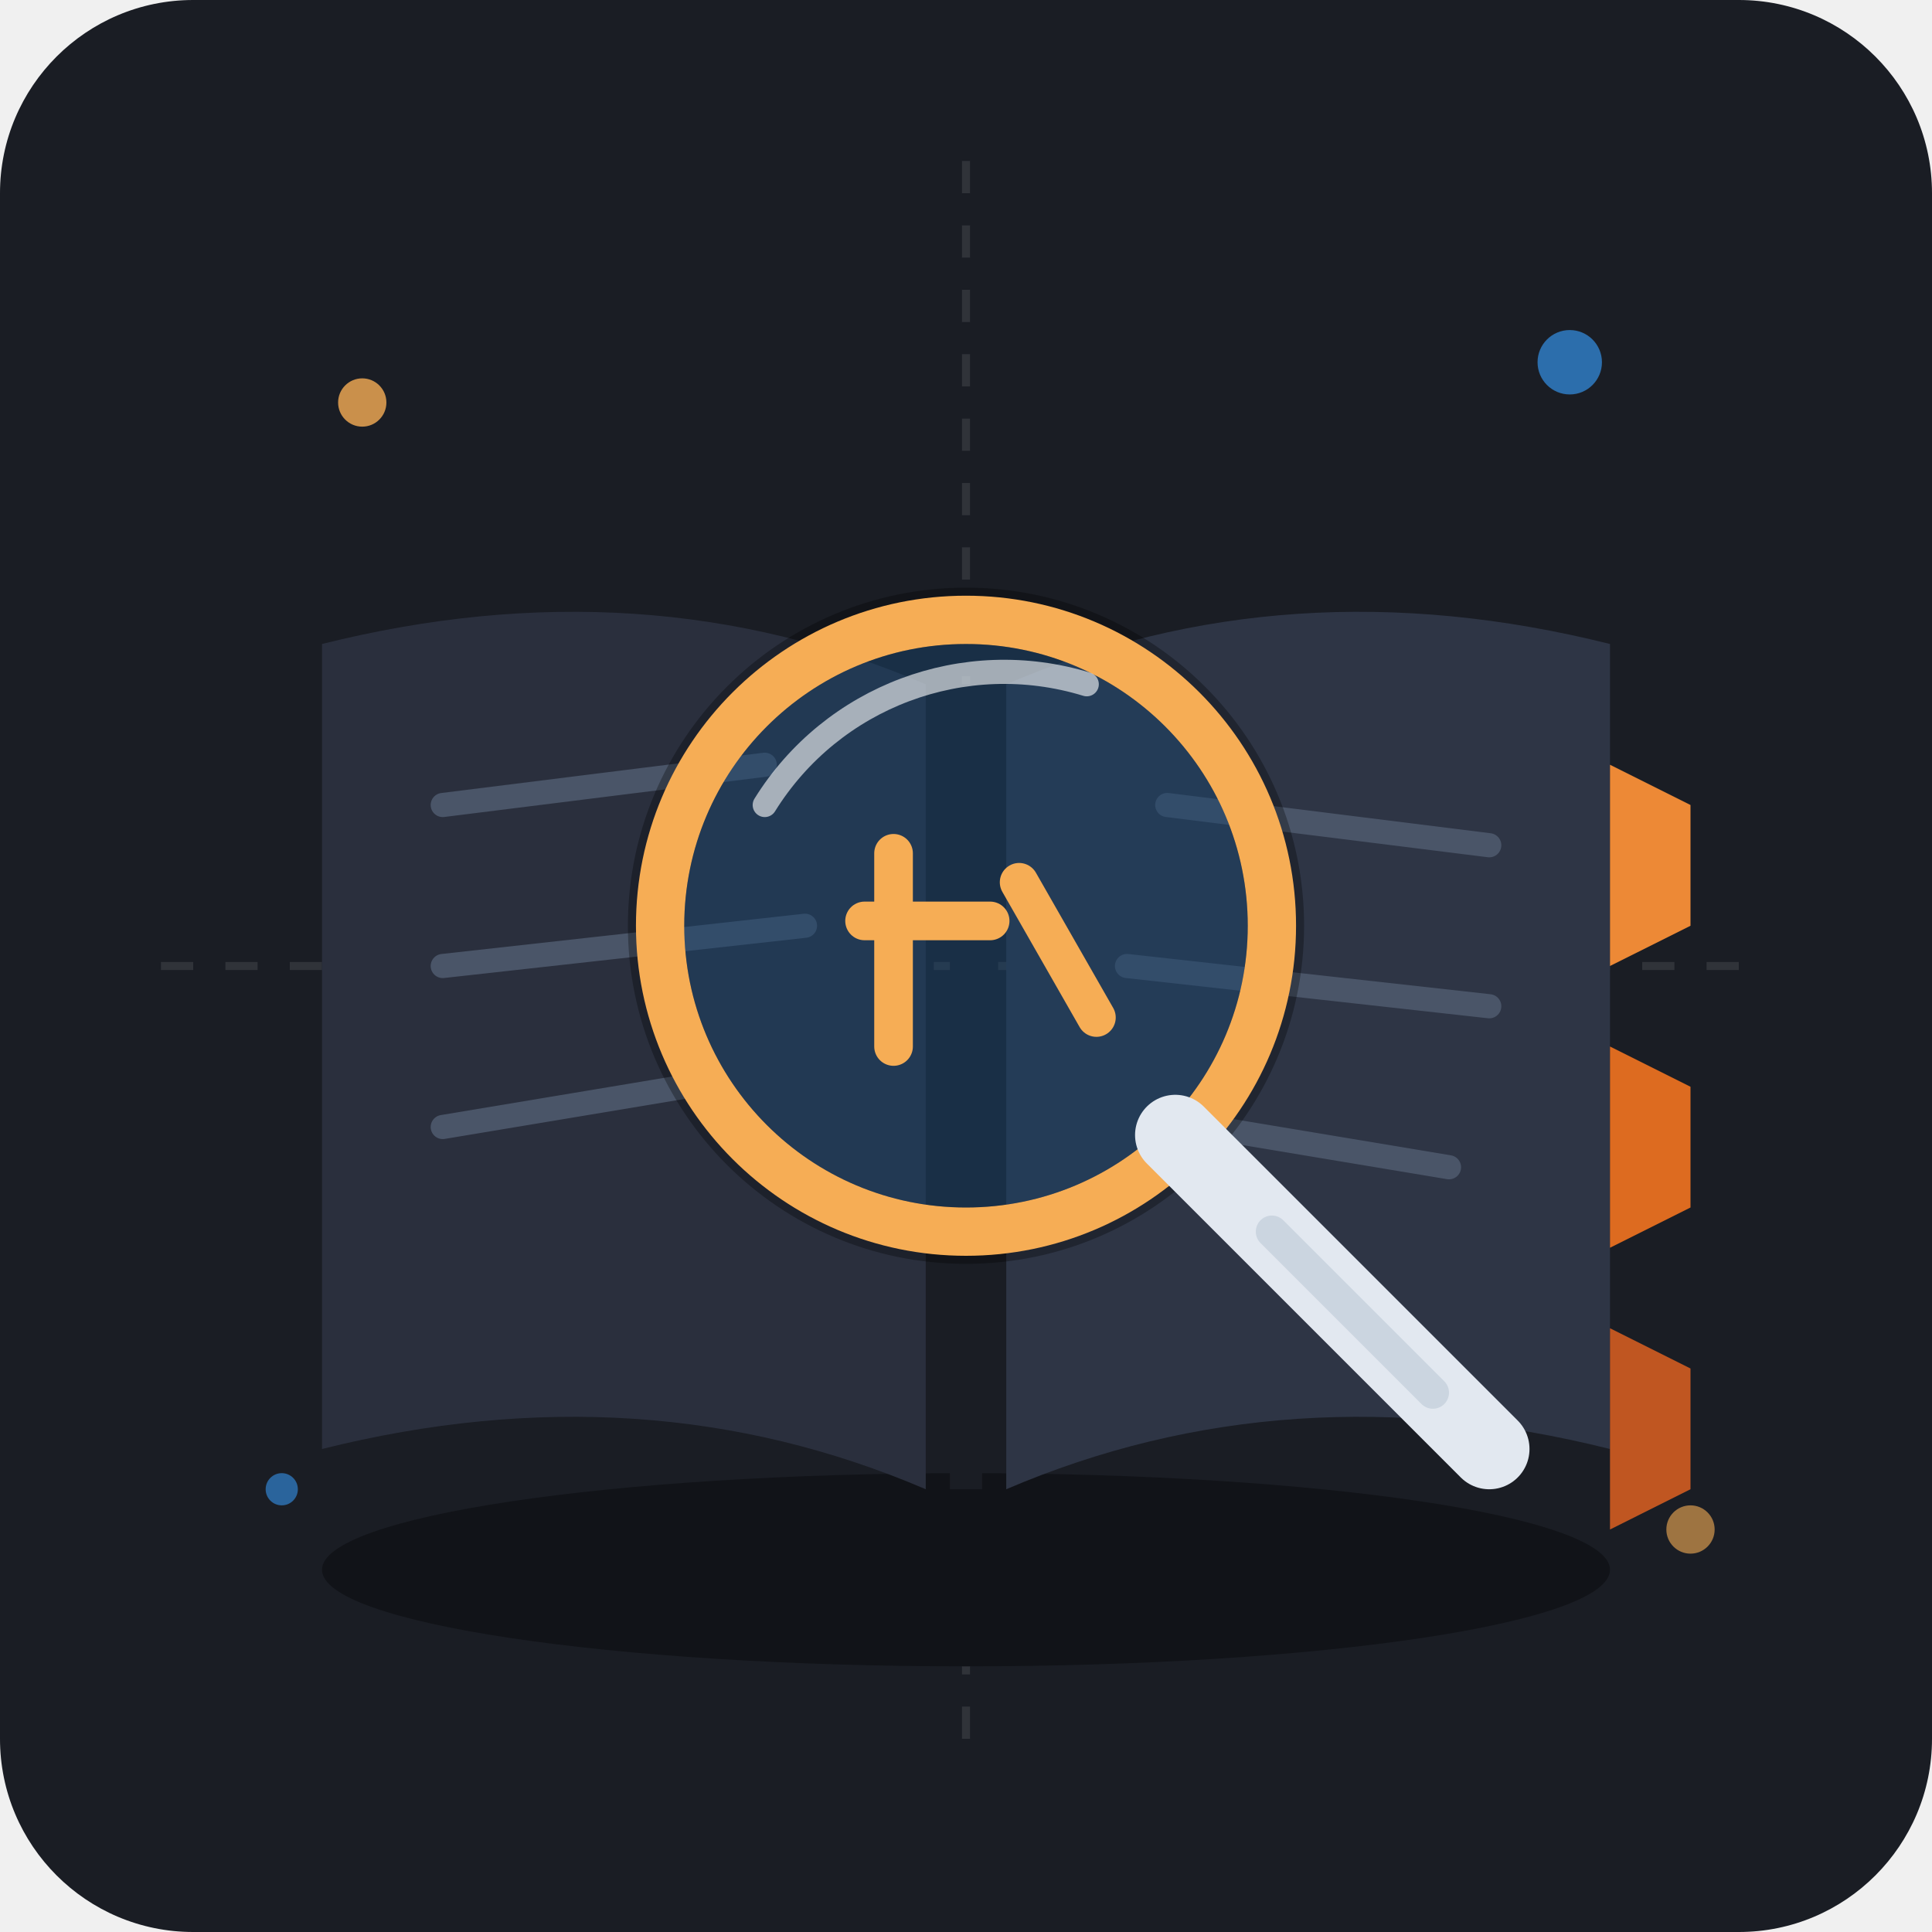
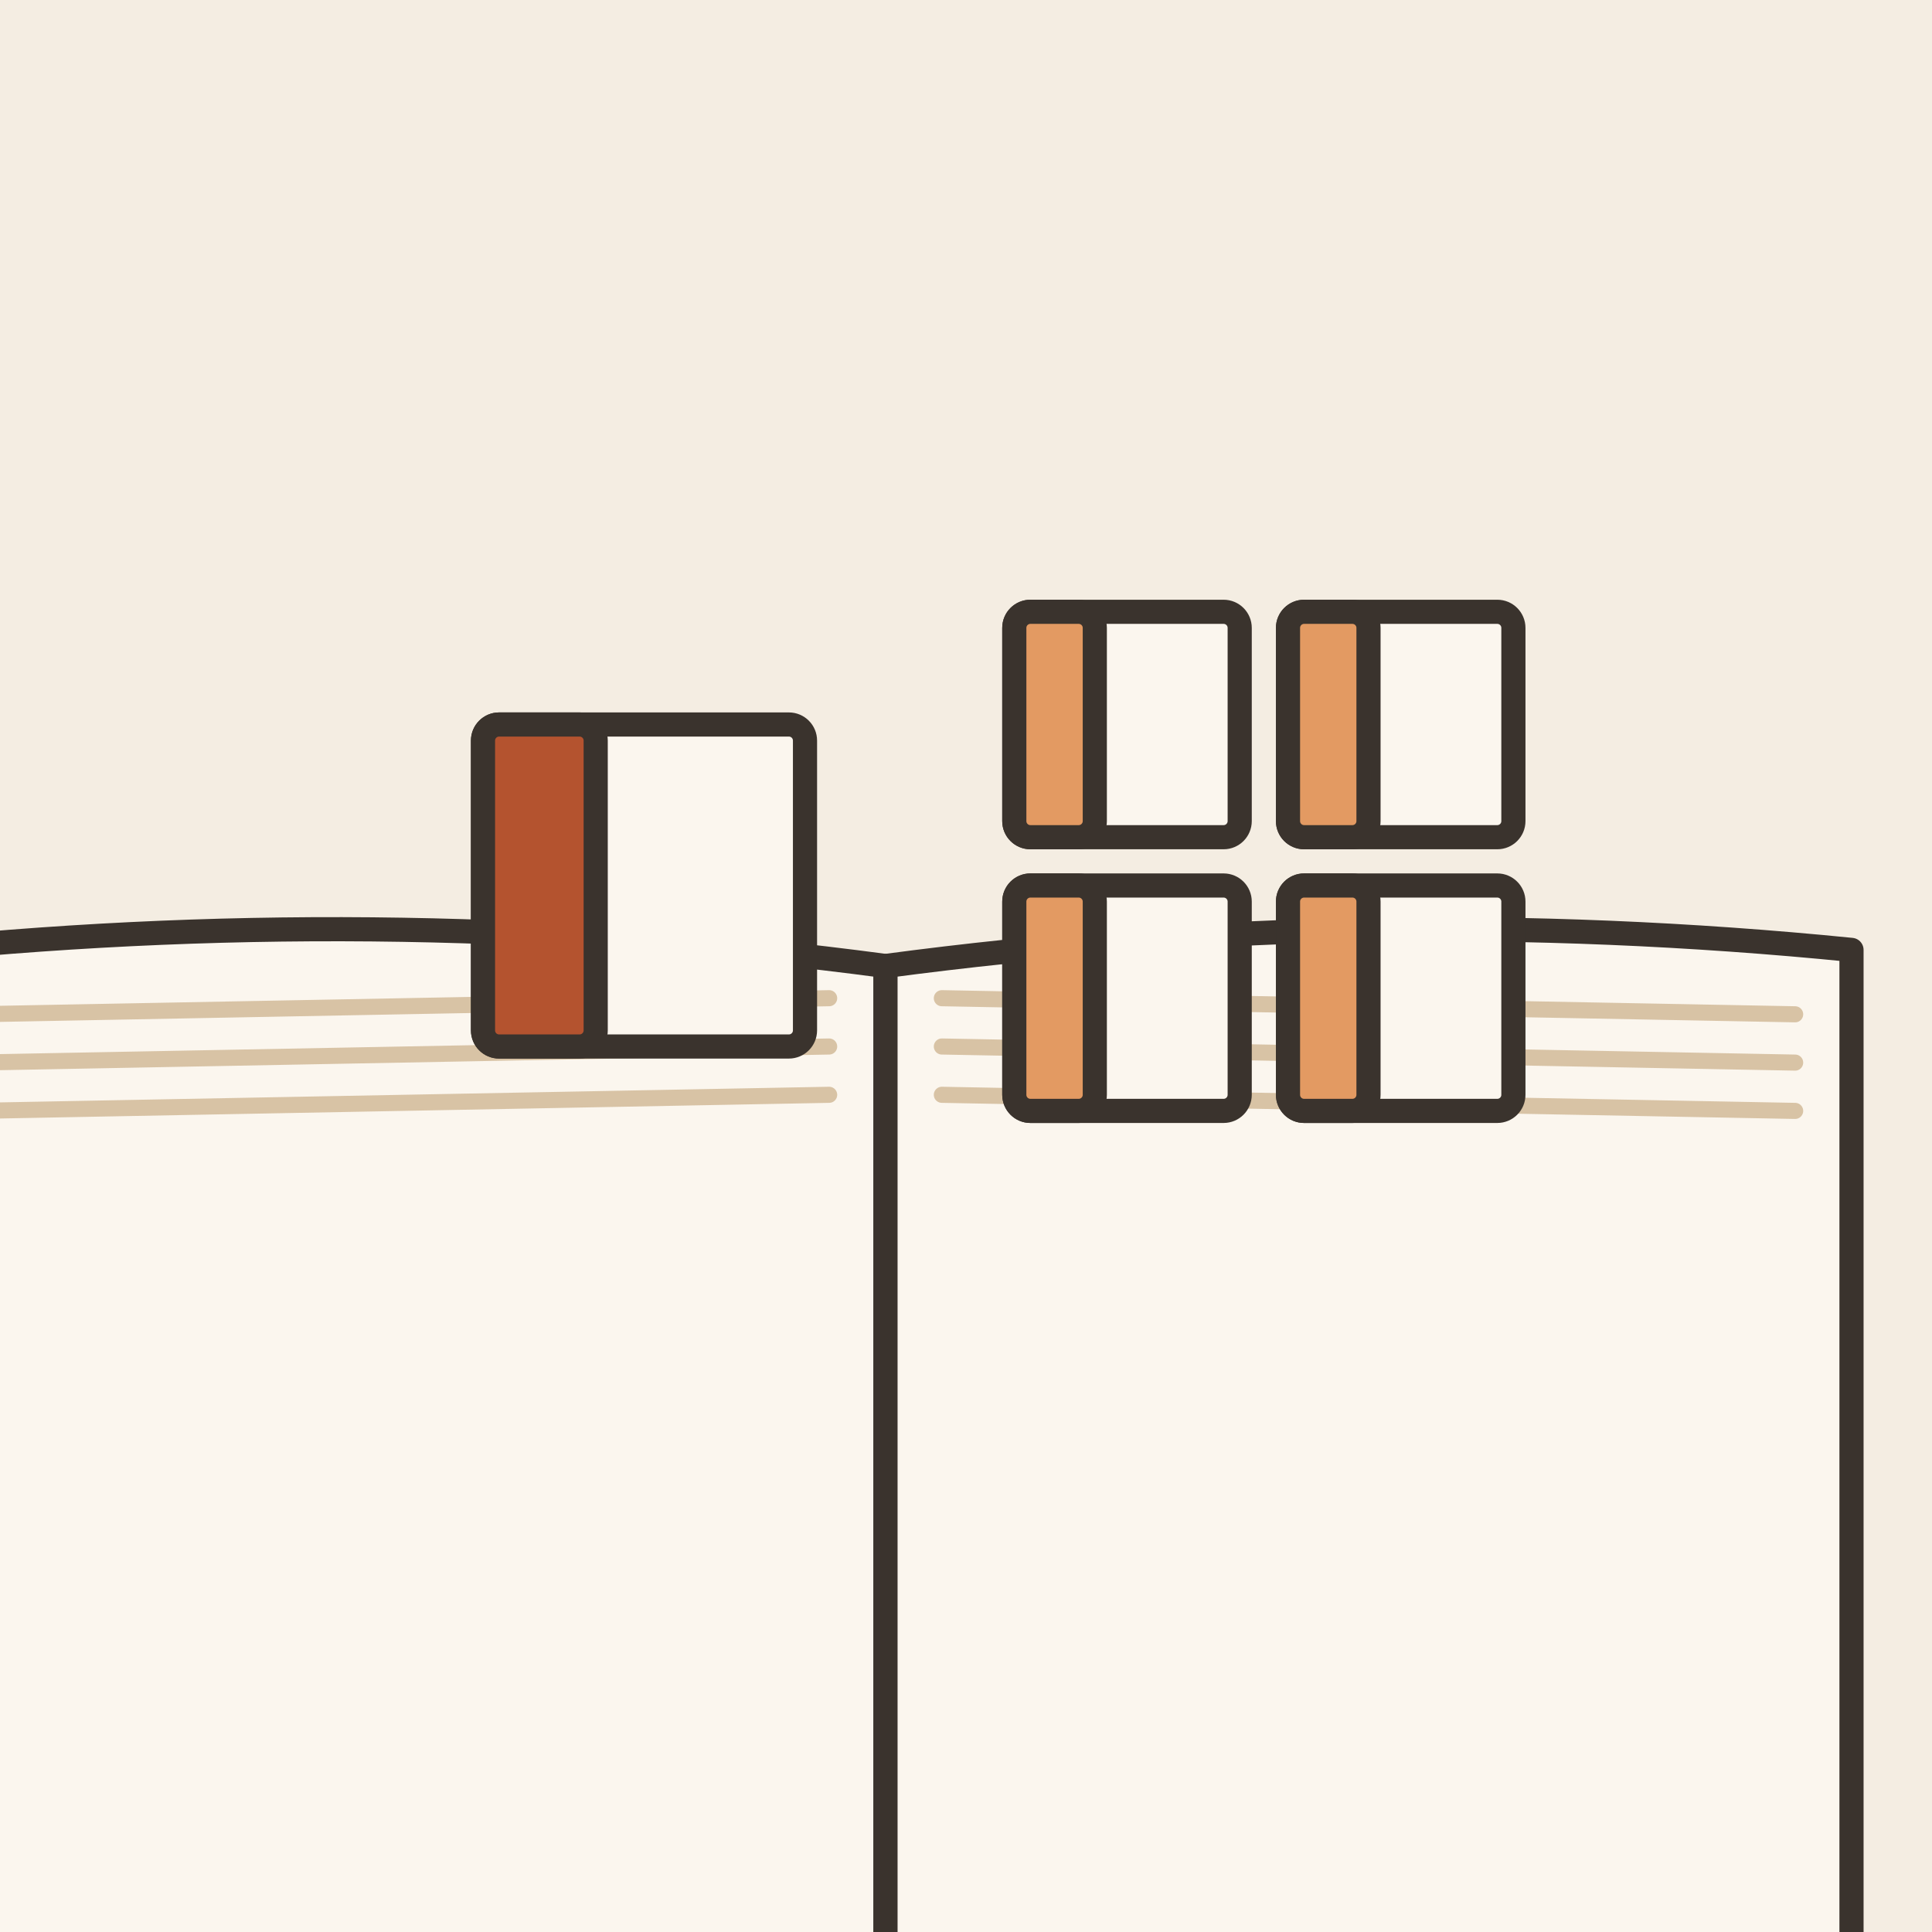
- <svg xmlns="http://www.w3.org/2000/svg" viewBox="0 0 240 240">
-   <rect width="240" height="240" rx="24" fill="#1A1D24" />
-   <g opacity="0.1" stroke="#FFFFFF" stroke-width="1" stroke-dasharray="4 4">
-     <line x1="120" y1="20" x2="120" y2="220" />
-     <line x1="20" y1="120" x2="220" y2="120" />
+ <svg xmlns="http://www.w3.org/2000/svg" viewBox="0 0 240 240" data-style="editorial">
+   <rect width="240" height="240" fill="#F4EDE2" />
+   <ellipse cx="120" cy="208" rx="88" ry="9" fill="#E3D5C1" />
+   <g transform="translate(110 120)">
+     <path d="M0 0Q-60 -8 -120 -2L-120 130Q-60 122 0 130Z" fill="#FBF6EE" stroke="#3A332D" stroke-width="3" stroke-linecap="round" stroke-linejoin="round" />
+     <path d="M0 0Q60 -8 120 -2L120 130Q60 122 0 130Z" fill="#FBF6EE" stroke="#3A332D" stroke-width="3" stroke-linecap="round" stroke-linejoin="round" />
+     <path d="M-113 6L-7 4" stroke="#D8C3A5" stroke-width="2" stroke-linecap="round" fill="none" />
+     <path d="M7 4L113 6" stroke="#D8C3A5" stroke-width="2" stroke-linecap="round" fill="none" />
+     <path d="M-113 12L-7 10" stroke="#D8C3A5" stroke-width="2" stroke-linecap="round" fill="none" />
+     <path d="M7 10L113 12" stroke="#D8C3A5" stroke-width="2" stroke-linecap="round" fill="none" />
+     <path d="M-113 18L-7 16" stroke="#D8C3A5" stroke-width="2" stroke-linecap="round" fill="none" />
+     <path d="M7 16L113 18" stroke="#D8C3A5" stroke-width="2" stroke-linecap="round" fill="none" />
  </g>
-   <g transform="translate(0, 10)">
-     <ellipse cx="120" cy="185" rx="80" ry="12" fill="#111318" />
-     <path d="M 40 70 Q 80 60 115 75 L 115 175 Q 80 160 40 170 Z" fill="#2A2F3D" />
-     <path d="M 200 70 Q 160 60 125 75 L 125 175 Q 160 160 200 170 Z" fill="#2E3545" />
-     <line x1="120" y1="75" x2="120" y2="175" stroke="#1A1D24" stroke-width="4" />
-     <line x1="55" y1="90" x2="95" y2="85" stroke="#4A5568" stroke-width="3" stroke-linecap="round" />
-     <line x1="55" y1="110" x2="100" y2="105" stroke="#4A5568" stroke-width="3" stroke-linecap="round" />
-     <line x1="55" y1="130" x2="85" y2="125" stroke="#4A5568" stroke-width="3" stroke-linecap="round" />
-     <line x1="145" y1="90" x2="185" y2="95" stroke="#4A5568" stroke-width="3" stroke-linecap="round" />
-     <line x1="140" y1="110" x2="185" y2="115" stroke="#4A5568" stroke-width="3" stroke-linecap="round" />
-     <line x1="150" y1="130" x2="180" y2="135" stroke="#4A5568" stroke-width="3" stroke-linecap="round" />
+   <g transform="translate(80 110)">
+     <rect x="-20" y="-20" width="40" height="40" rx="2" fill="#FBF6EE" stroke="#3A332D" stroke-width="3" stroke-linecap="round" stroke-linejoin="round" />
+     <rect x="-20" y="-20" width="14" height="40" rx="2" fill="#B4532F" stroke="#3A332D" stroke-width="3" stroke-linecap="round" stroke-linejoin="round" />
  </g>
-   <g transform="translate(10, 5)">
-     <circle cx="110" cy="110" r="42" fill="#000000" opacity="0.3" />
-     <circle cx="110" cy="110" r="38" fill="none" stroke="#F6AD55" stroke-width="6" />
-     <circle cx="110" cy="110" r="35" fill="#3182CE" fill-opacity="0.25" />
-     <path d="M 85 95 A 35 35 0 0 1 125 80" stroke="#FFFFFF" stroke-width="3" stroke-linecap="round" fill="none" opacity="0.6" />
-     <g transform="translate(95, 95) scale(1.2)">
-       <path d="M 5 5 L 5 25 M 2 12 L 15 12" stroke="#F6AD55" stroke-width="4" stroke-linecap="round" />
-       <path d="M 18 8 L 26 22" stroke="#F6AD55" stroke-width="4" stroke-linecap="round" />
-     </g>
-     <path d="M 136 136 L 175 175" stroke="#E2E8F0" stroke-width="10" stroke-linecap="round" />
-     <path d="M 148 148 L 168 168" stroke="#CBD5E0" stroke-width="4" stroke-linecap="round" />
+   <g transform="translate(140 90)">
+     <rect x="-14" y="-14" width="28" height="28" rx="2" fill="#FBF6EE" stroke="#3A332D" stroke-width="3" stroke-linecap="round" stroke-linejoin="round" />
+     <rect x="-14" y="-14" width="10" height="28" rx="2" fill="#E39A62" stroke="#3A332D" stroke-width="3" stroke-linecap="round" stroke-linejoin="round" />
  </g>
-   <g transform="translate(0, 10)">
-     <path d="M 200 85 L 210 90 L 210 105 L 200 110 Z" fill="#ED8936" />
-     <path d="M 200 120 L 210 125 L 210 140 L 200 145" fill="#DD6B20" />
-     <path d="M 200 155 L 210 160 L 210 175 L 200 180" fill="#C05621" />
+   <g transform="translate(174 90)">
+     <rect x="-14" y="-14" width="28" height="28" rx="2" fill="#FBF6EE" stroke="#3A332D" stroke-width="3" stroke-linecap="round" stroke-linejoin="round" />
+     <rect x="-14" y="-14" width="10" height="28" rx="2" fill="#E39A62" stroke="#3A332D" stroke-width="3" stroke-linecap="round" stroke-linejoin="round" />
  </g>
-   <circle cx="45" cy="50" r="3" fill="#F6AD55" opacity="0.8" />
-   <circle cx="195" cy="45" r="4" fill="#3182CE" opacity="0.8" />
-   <circle cx="210" cy="190" r="3" fill="#F6AD55" opacity="0.6" />
-   <circle cx="35" cy="185" r="2" fill="#3182CE" opacity="0.7" />
+   <g transform="translate(140 124)">
+     <rect x="-14" y="-14" width="28" height="28" rx="2" fill="#FBF6EE" stroke="#3A332D" stroke-width="3" stroke-linecap="round" stroke-linejoin="round" />
+     <rect x="-14" y="-14" width="10" height="28" rx="2" fill="#E39A62" stroke="#3A332D" stroke-width="3" stroke-linecap="round" stroke-linejoin="round" />
+   </g>
+   <g transform="translate(174 124)">
+     <rect x="-14" y="-14" width="28" height="28" rx="2" fill="#FBF6EE" stroke="#3A332D" stroke-width="3" stroke-linecap="round" stroke-linejoin="round" />
+     <rect x="-14" y="-14" width="10" height="28" rx="2" fill="#E39A62" stroke="#3A332D" stroke-width="3" stroke-linecap="round" stroke-linejoin="round" />
+   </g>
</svg>
